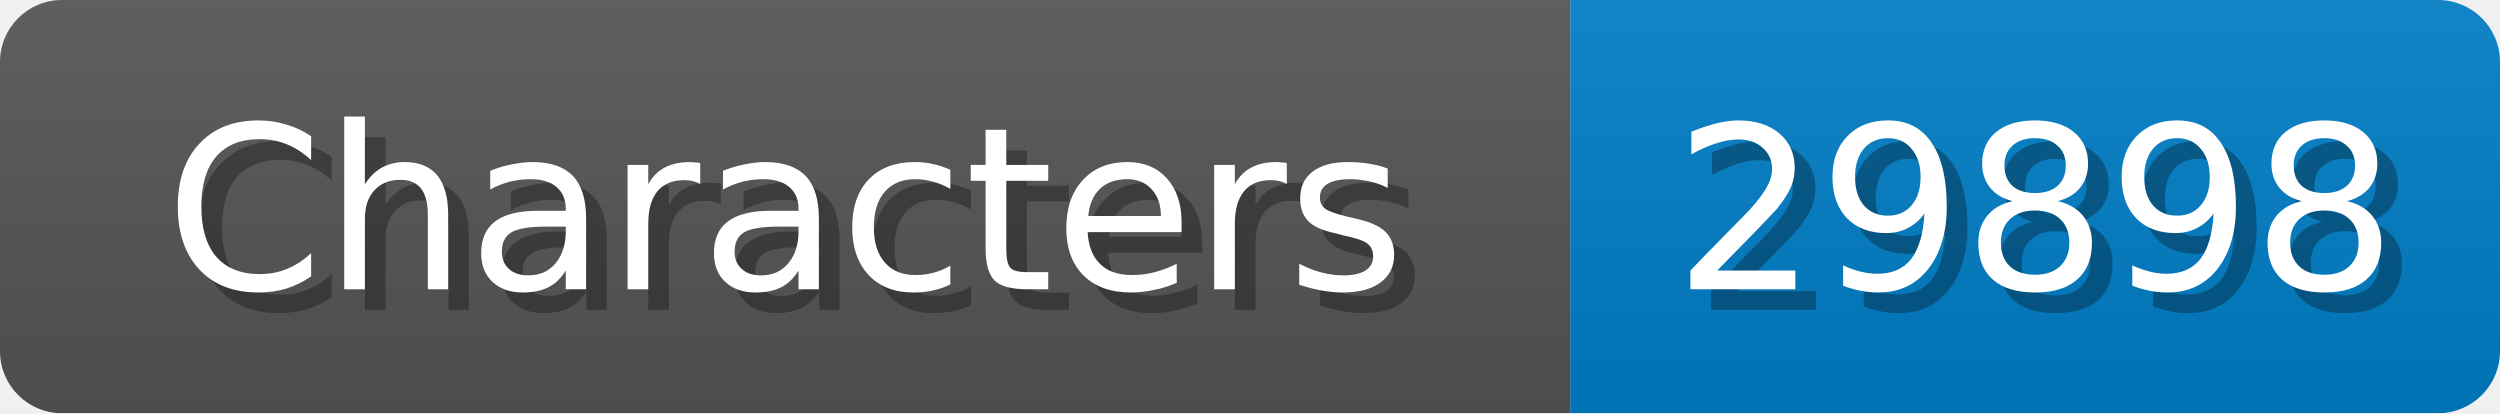
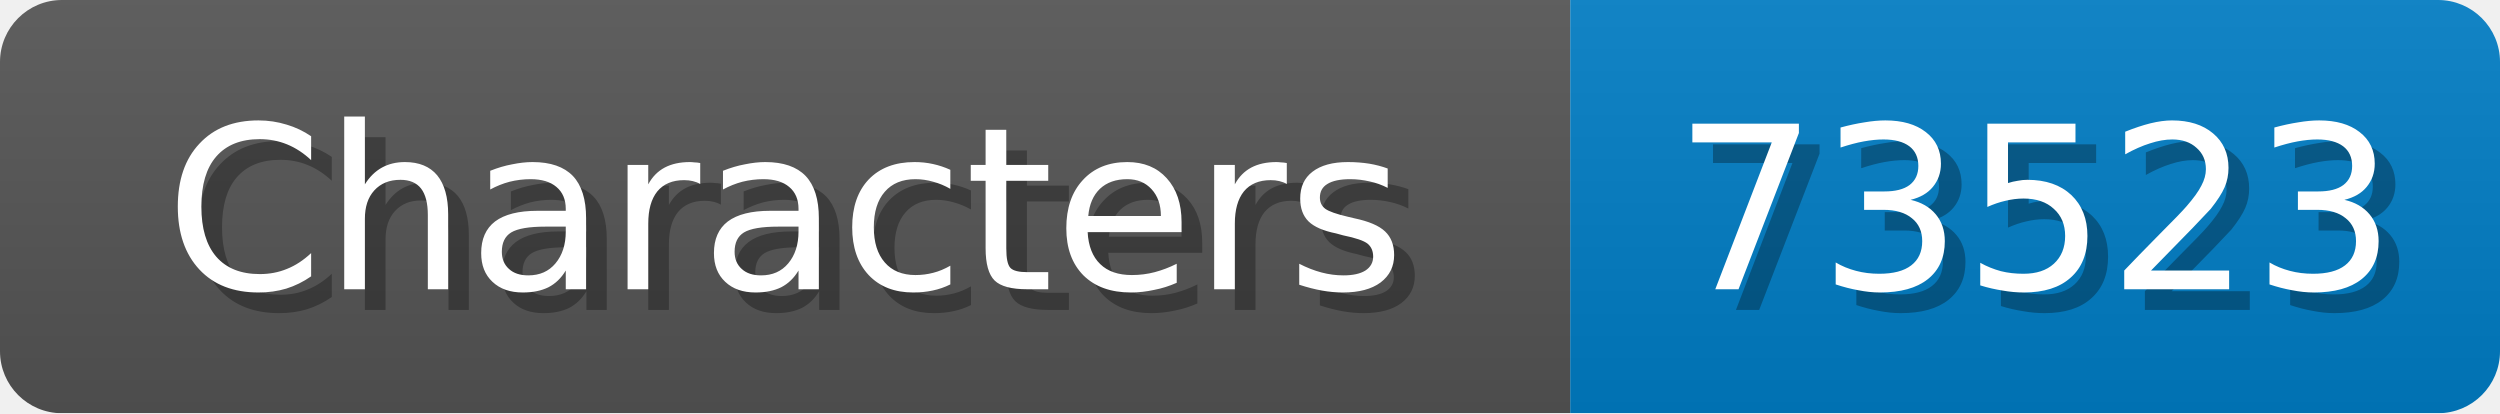
<svg xmlns="http://www.w3.org/2000/svg" width="121" height="20">
  <linearGradient id="b" x2="0" y2="100%">
    <stop offset="0" stop-color="#bbb" stop-opacity=".1" />
    <stop offset="1" stop-opacity=".1" />
  </linearGradient>
  <mask id="anybadge_1">
    <rect width="121" height="20" rx="3" fill="#fff" />
  </mask>
  <g mask="url(#anybadge_1)">
    <path fill="#555" d="M0 0h76v20H0z" />
    <path fill="#007ec6" d="M76 0h45v20H76z" />
    <path fill="url(#b)" d="M0 0h121v20H0z" />
  </g>
  <g fill="#fff" text-anchor="middle" font-family="DejaVu Sans,Verdana,Geneva,sans-serif" font-size="11">
    <text x="39.0" y="15" fill="#010101" fill-opacity=".3">Characters</text>
    <text x="38.0" y="14">Characters</text>
  </g>
  <g fill="#fff" text-anchor="middle" font-family="DejaVu Sans,Verdana,Geneva,sans-serif" font-size="11">
-     <text x="99.5" y="15" fill="#010101" fill-opacity=".3">29898</text>
-     <text x="98.5" y="14">29898</text>
+     <text x="99.5" y="15" fill="#010101" fill-opacity=".3">73523</text>
+     <text x="98.5" y="14">73523</text>
  </g>
</svg>
